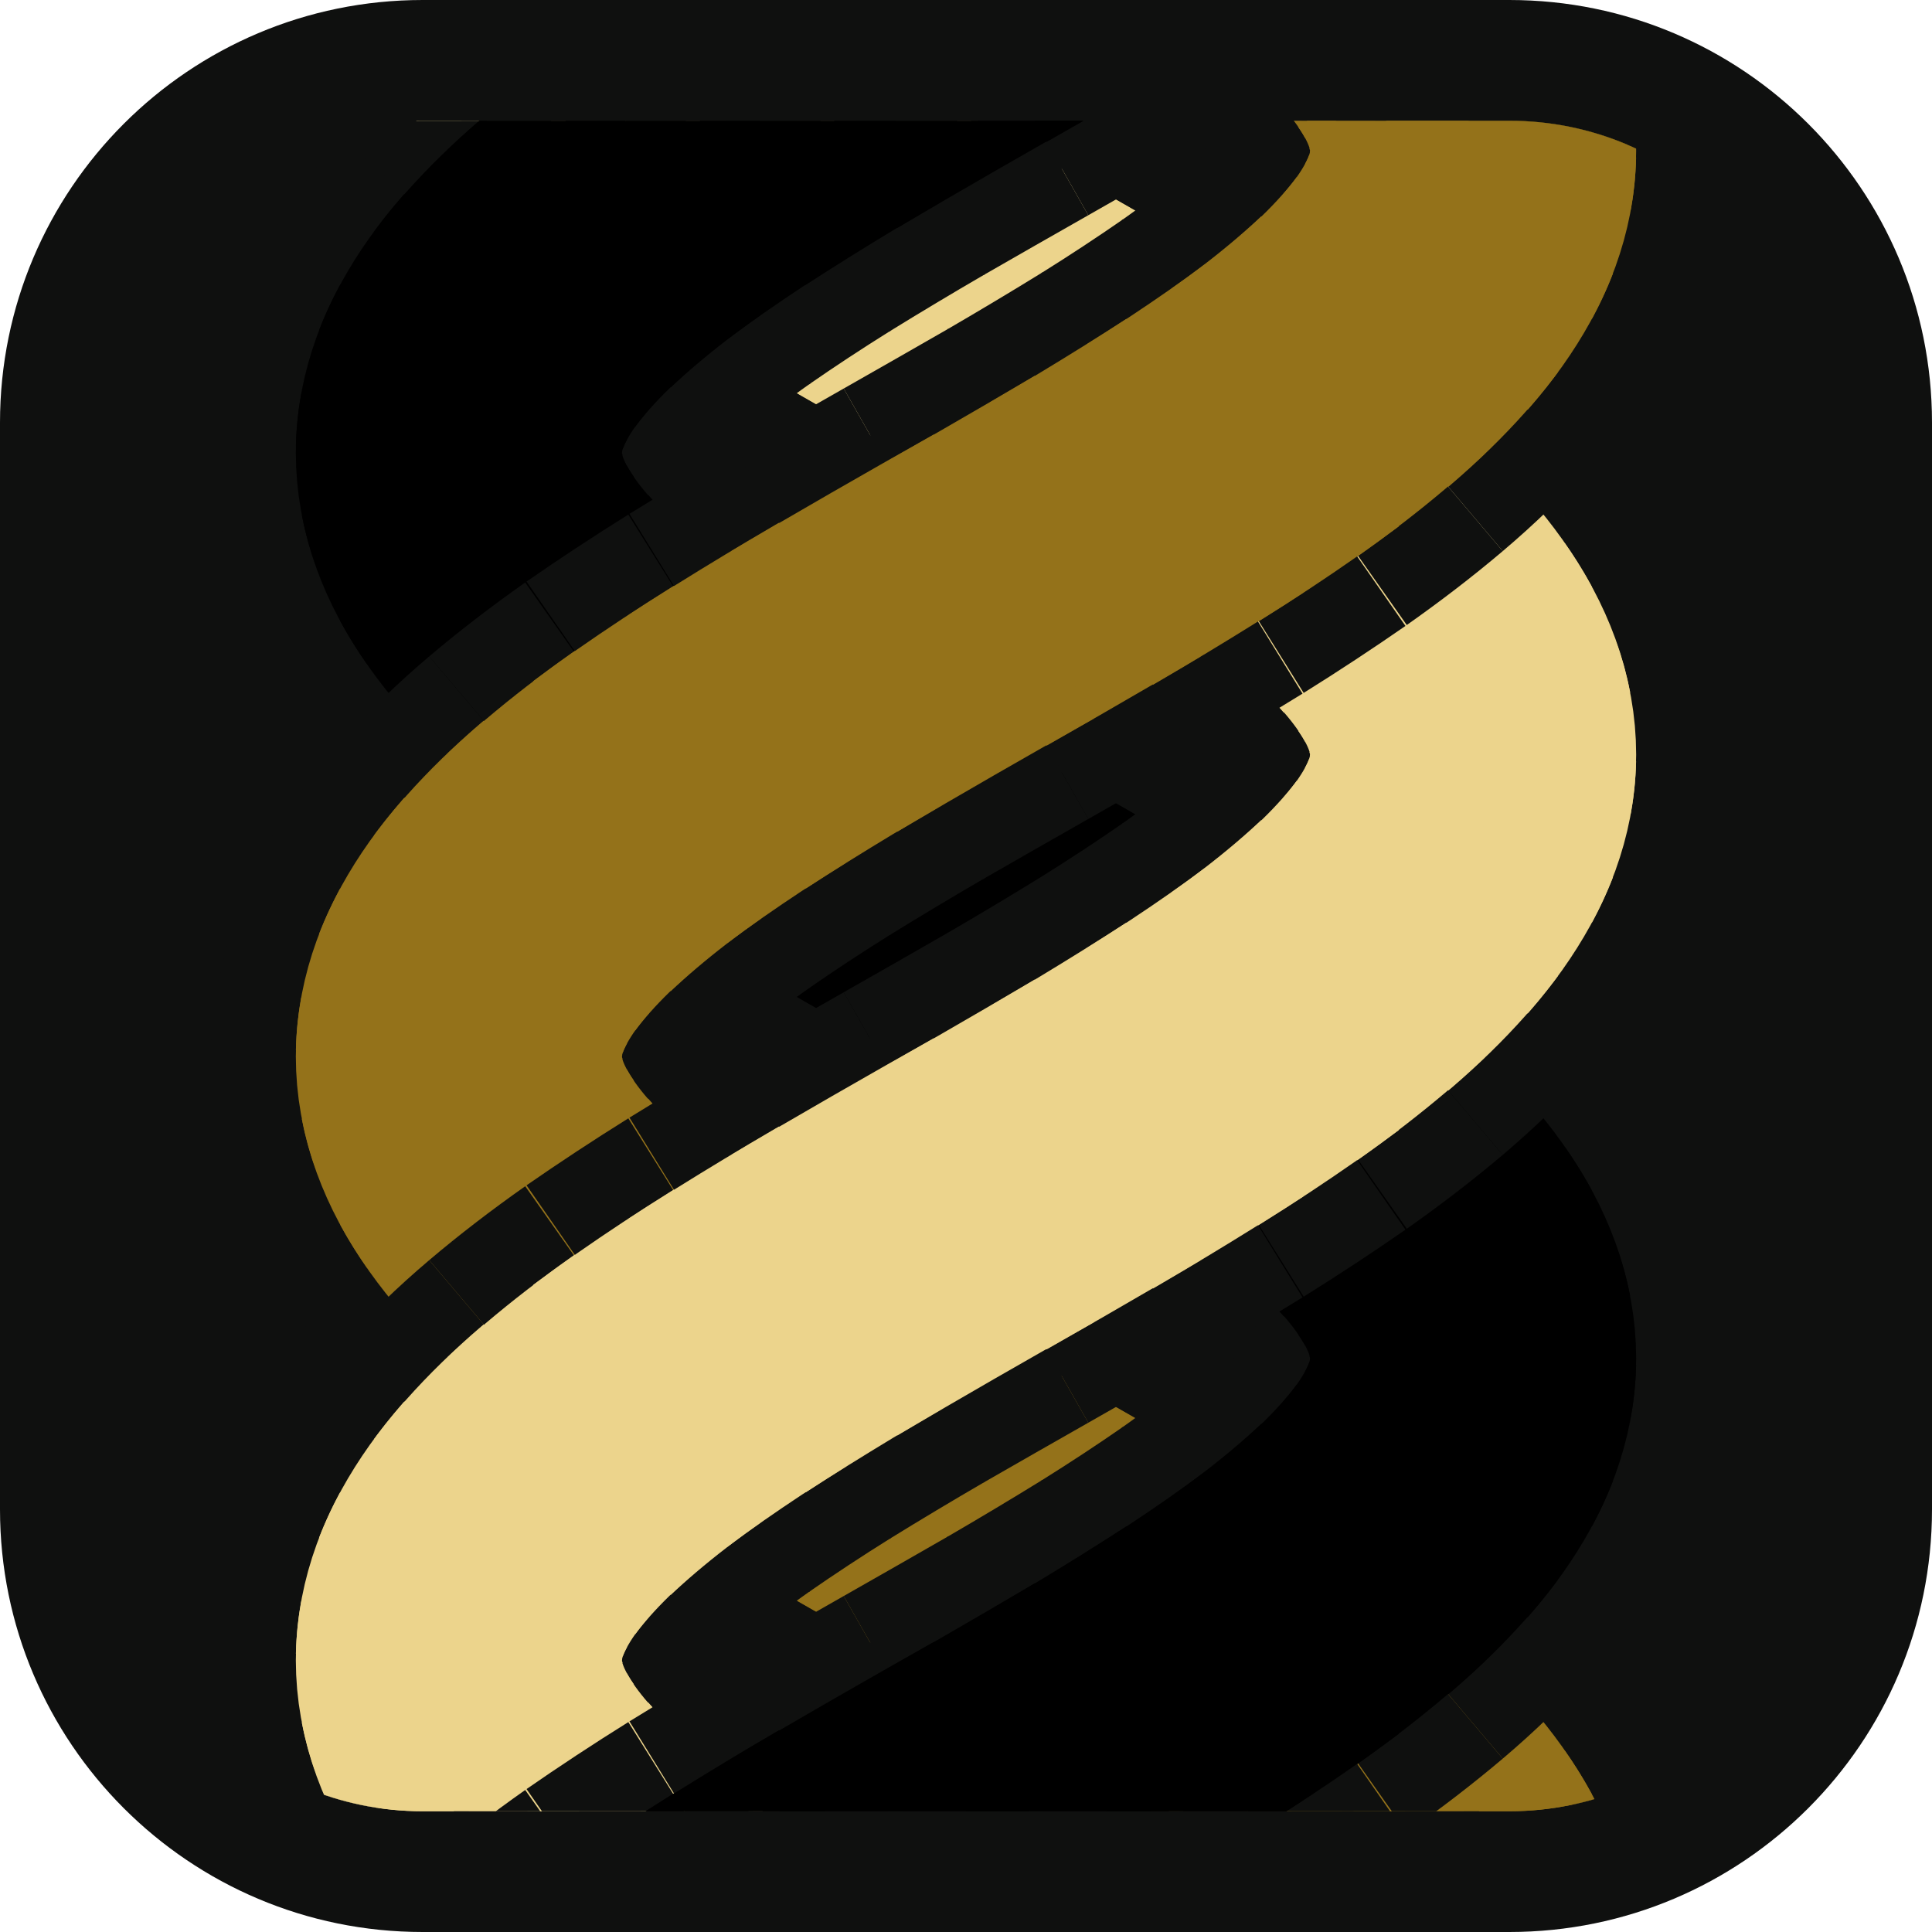
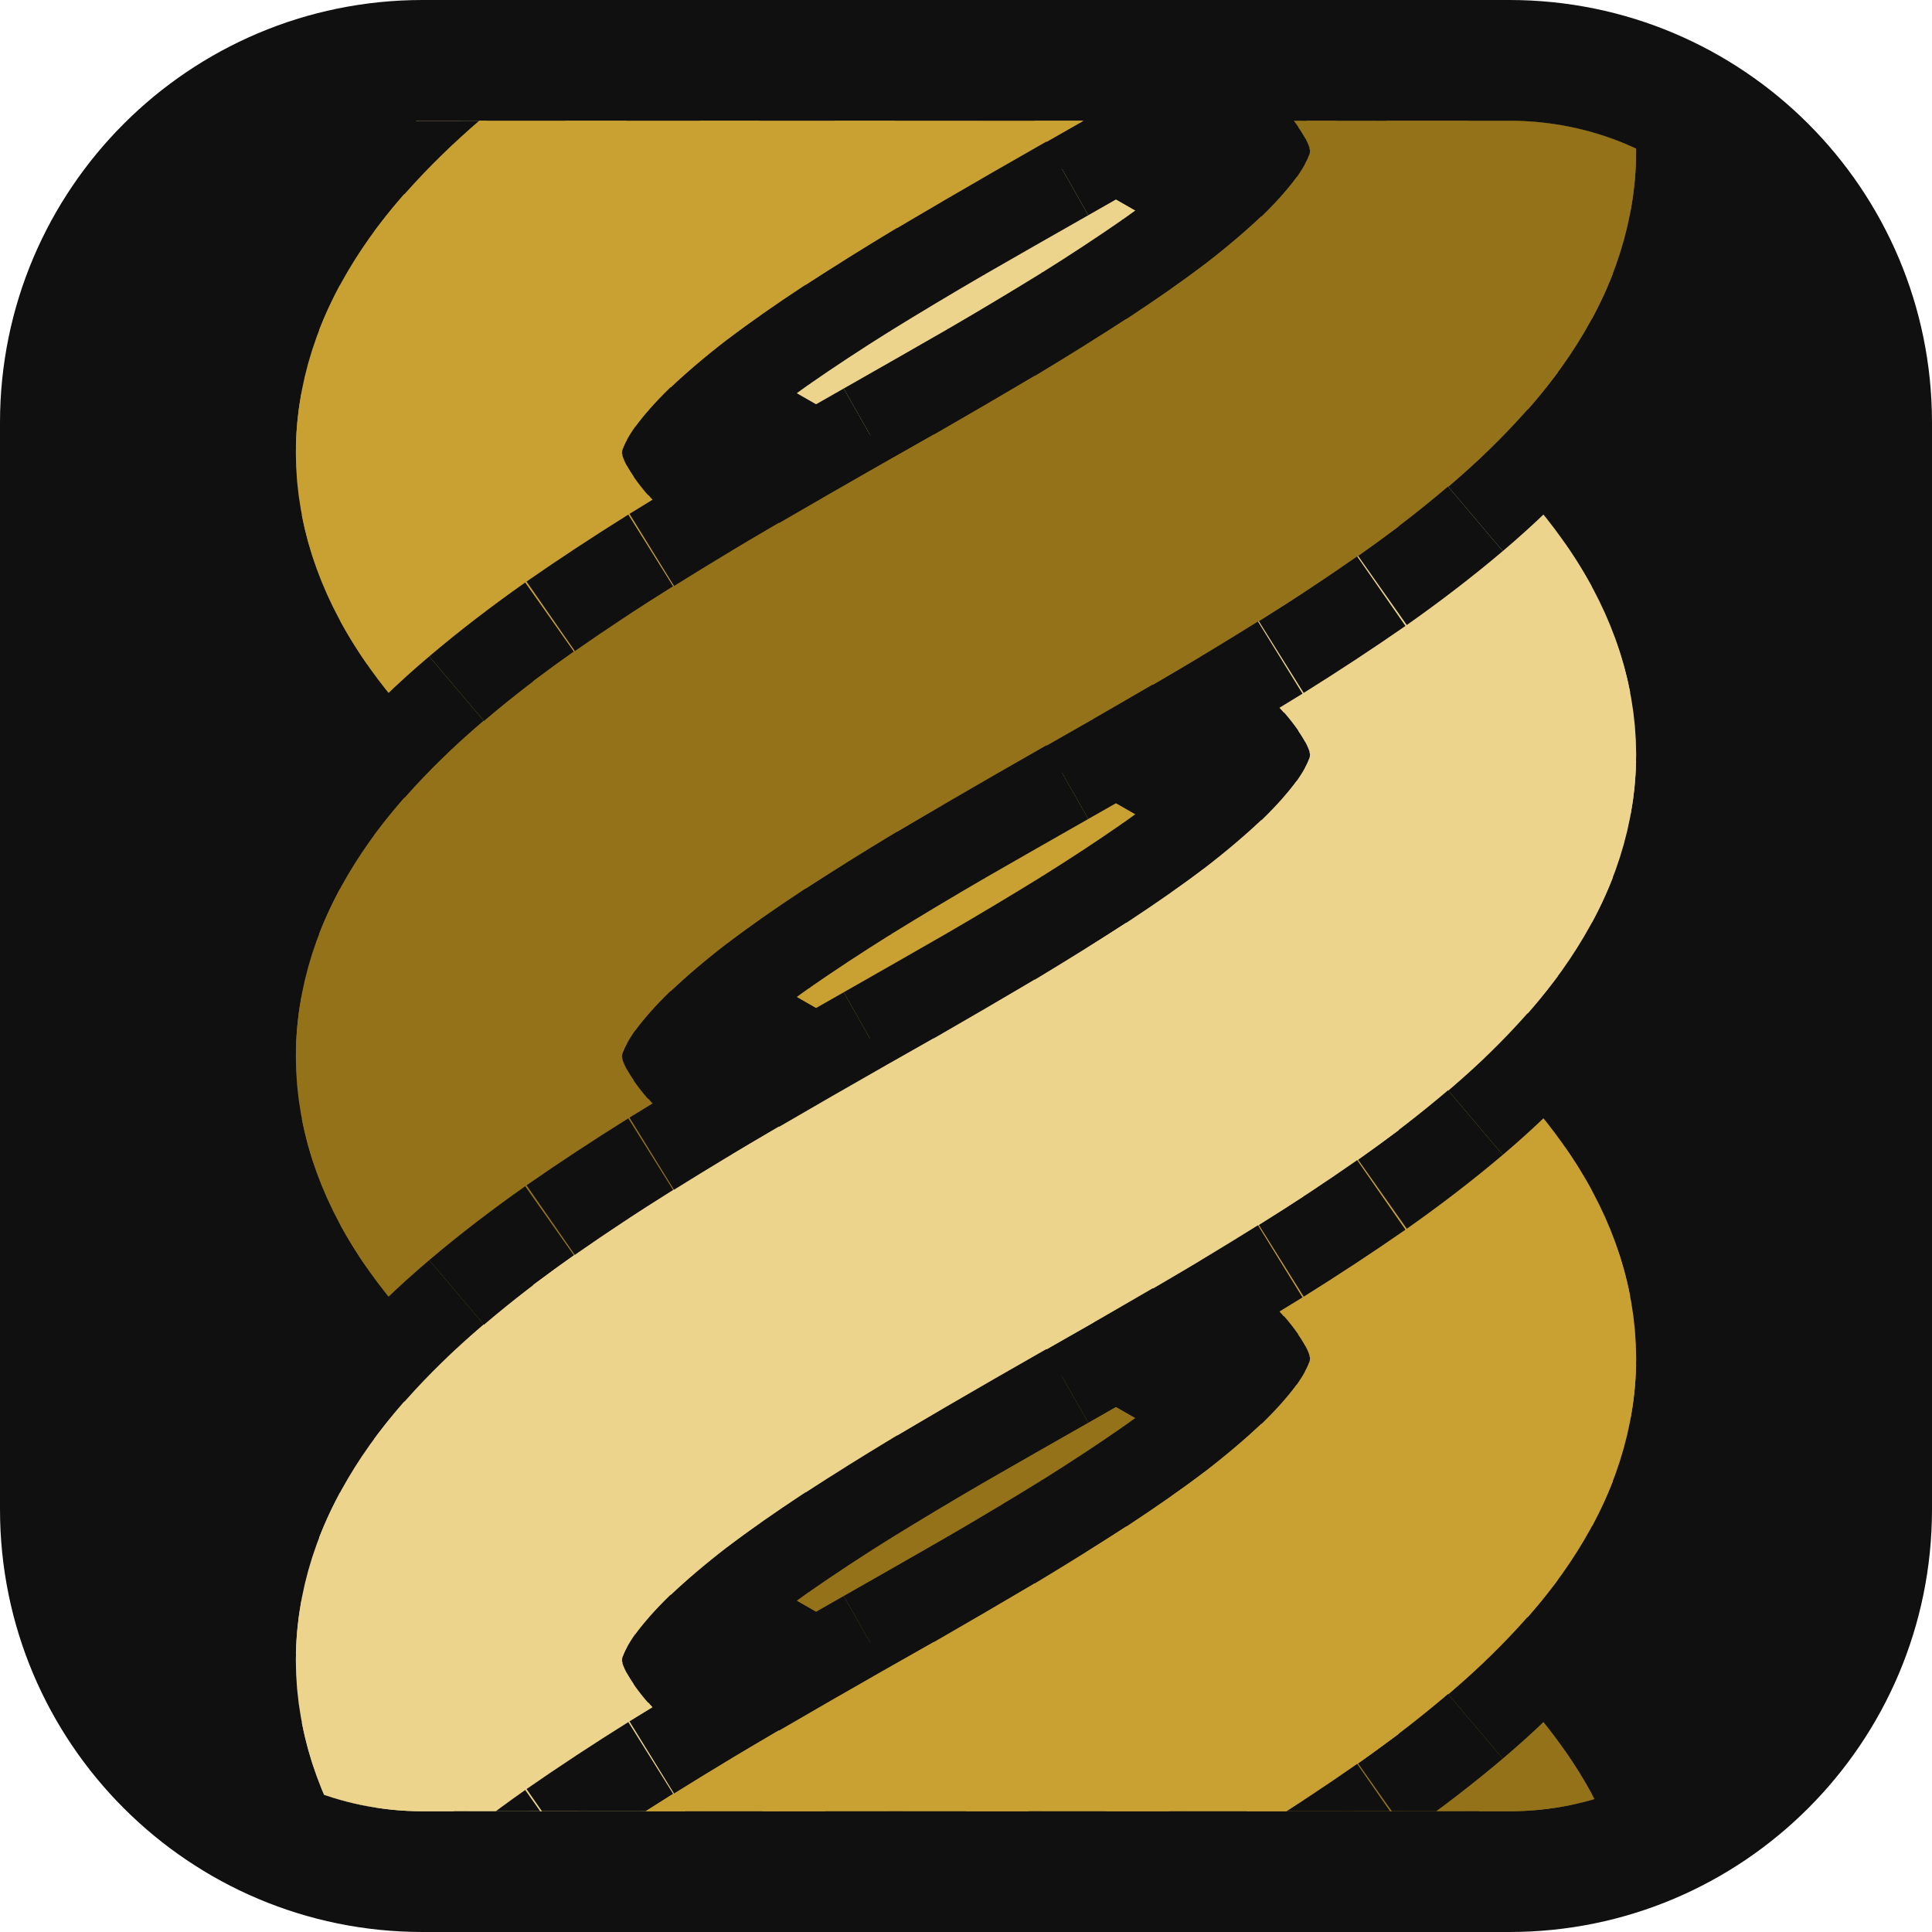
<svg xmlns="http://www.w3.org/2000/svg" viewBox="0 0 32 32">
  <rect width="32" height="32" rx="7" fill="#0f100f" />
  <clipPath id="c">
    <rect x="2" y="2" width="28" height="28" rx="5" />
  </clipPath>
  <g clip-path="url(#c)">
    <g transform="matrix(0 1 -1 0 32 0)" fill="none" stroke-linecap="butt">
      <path d="M14.00 17.75Q14.50 16.88 15.00 16.00" stroke="#0f100f" stroke-width="8.2" />
-       <path d="M13.55 18.51Q14.50 16.90 15.45 15.21" stroke="#000000" stroke-width="5.4" />
+       <path d="M13.55 18.51Q14.50 16.90 15.45 15.21" stroke="#c9a032" stroke-width="5.4" />
      <path d="M15.00 16.00Q15.50 15.12 16.00 14.25" stroke="#0f100f" stroke-width="8.2" />
-       <path d="M14.55 16.79Q15.50 15.10 16.45 13.49" stroke="#000000" stroke-width="5.4" />
+       <path d="M14.55 16.79Q15.50 15.10 16.45 13.49" stroke="#c9a032" stroke-width="5.4" />
      <path d="M5.00 16.00Q5.50 15.12 6.00 14.25" stroke="#0f100f" stroke-width="8.2" />
      <path d="M4.55 16.79Q5.50 15.10 6.45 13.49" stroke="#ecd48c" stroke-width="5.4" />
      <path d="M24.00 17.75Q24.50 16.88 25.00 16.00" stroke="#0f100f" stroke-width="8.2" />
      <path d="M23.55 18.51Q24.50 16.90 25.45 15.21" stroke="#94721a" stroke-width="5.4" />
      <path d="M25.00 16.00Q25.50 15.12 26.00 14.25" stroke="#0f100f" stroke-width="8.2" />
      <path d="M24.55 16.79Q25.50 15.10 26.45 13.49" stroke="#94721a" stroke-width="5.4" />
      <path d="M4.00 17.75Q4.50 16.88 5.00 16.00" stroke="#0f100f" stroke-width="8.2" />
      <path d="M3.55 18.51Q4.50 16.90 5.45 15.21" stroke="#ecd48c" stroke-width="5.4" />
      <path d="M16.00 14.25Q16.50 13.39 17.00 12.58" stroke="#0f100f" stroke-width="8.2" />
-       <path d="M15.55 15.03Q16.50 13.35 17.45 11.88" stroke="#000000" stroke-width="5.4" />
+       <path d="M15.55 15.03Q16.50 13.35 17.45 11.88" stroke="#c9a032" stroke-width="5.4" />
      <path d="M26.00 14.25Q26.50 13.39 27.00 12.58" stroke="#0f100f" stroke-width="8.2" />
      <path d="M25.55 15.03Q26.50 13.35 27.45 11.88" stroke="#94721a" stroke-width="5.4" />
      <path d="M6.00 14.25Q6.50 13.39 7.00 12.58" stroke="#0f100f" stroke-width="8.2" />
      <path d="M5.55 15.03Q6.50 13.35 7.45 11.88" stroke="#ecd48c" stroke-width="5.4" />
      <path d="M13.00 19.42Q13.50 18.61 14.00 17.75" stroke="#0f100f" stroke-width="8.2" />
-       <path d="M12.55 20.12Q13.50 18.65 14.45 16.97" stroke="#000000" stroke-width="5.4" />
+       <path d="M12.55 20.12Q13.50 18.65 14.45 16.97" stroke="#c9a032" stroke-width="5.4" />
      <path d="M3.00 19.42Q3.50 18.61 4.00 17.75" stroke="#0f100f" stroke-width="8.2" />
      <path d="M2.55 20.12Q3.50 18.65 4.45 16.97" stroke="#ecd48c" stroke-width="5.4" />
      <path d="M23.00 19.42Q23.50 18.61 24.00 17.75" stroke="#0f100f" stroke-width="8.2" />
      <path d="M22.55 20.12Q23.50 18.65 24.45 16.97" stroke="#94721a" stroke-width="5.4" />
      <path d="M33.00 19.42Q33.50 18.61 34.00 17.75" stroke="#0f100f" stroke-width="8.2" />
      <path d="M32.55 20.12Q33.50 18.65 34.45 16.97" stroke="#ecd48c" stroke-width="5.4" />
      <path d="M27.00 12.58Q27.50 11.78 28.00 11.06" stroke="#0f100f" stroke-width="8.2" />
      <path d="M26.55 13.32Q27.50 11.72 28.45 10.44" stroke="#94721a" stroke-width="5.4" />
      <path d="M7.00 12.58Q7.50 11.78 8.00 11.06" stroke="#0f100f" stroke-width="8.2" />
      <path d="M6.55 13.32Q7.50 11.72 8.45 10.44" stroke="#ecd48c" stroke-width="5.4" />
      <path d="M17.00 12.58Q17.50 11.78 18.00 11.06" stroke="#0f100f" stroke-width="8.2" />
-       <path d="M16.55 13.32Q17.50 11.72 18.45 10.44" stroke="#000000" stroke-width="5.4" />
+       <path d="M16.55 13.32Q17.50 11.72 18.45 10.44" stroke="#c9a032" stroke-width="5.4" />
      <path d="M22.00 20.94Q22.50 20.22 23.00 19.42" stroke="#0f100f" stroke-width="8.2" />
      <path d="M21.55 21.56Q22.50 20.28 23.45 18.68" stroke="#94721a" stroke-width="5.4" />
      <path d="M12.00 20.94Q12.50 20.22 13.00 19.42" stroke="#0f100f" stroke-width="8.2" />
-       <path d="M11.55 21.56Q12.50 20.28 13.45 18.68" stroke="#000000" stroke-width="5.4" />
+       <path d="M11.55 21.56Q12.50 20.28 13.45 18.68" stroke="#c9a032" stroke-width="5.4" />
      <path d="M2.00 20.94Q2.50 20.22 3.00 19.42" stroke="#0f100f" stroke-width="8.2" />
      <path d="M1.55 21.56Q2.50 20.28 3.45 18.68" stroke="#ecd48c" stroke-width="5.4" />
      <path d="M32.00 20.94Q32.50 20.22 33.00 19.42" stroke="#0f100f" stroke-width="8.2" />
      <path d="M31.55 21.56Q32.50 20.28 33.45 18.68" stroke="#ecd48c" stroke-width="5.4" />
      <path d="M-2.00 11.06Q-1.50 10.35 -1.00 9.76" stroke="#0f100f" stroke-width="8.2" />
      <path d="M-2.45 11.72Q-1.50 10.27 -0.55 9.26" stroke="#94721a" stroke-width="5.4" />
      <path d="M8.00 11.06Q8.50 10.35 9.00 9.76" stroke="#0f100f" stroke-width="8.2" />
      <path d="M7.55 11.72Q8.50 10.27 9.45 9.26" stroke="#ecd48c" stroke-width="5.4" />
      <path d="M18.00 11.06Q18.50 10.35 19.00 9.76" stroke="#0f100f" stroke-width="8.2" />
-       <path d="M17.55 11.72Q18.50 10.27 19.45 9.26" stroke="#000000" stroke-width="5.4" />
+       <path d="M17.55 11.72Q18.50 10.27 19.45 9.26" stroke="#c9a032" stroke-width="5.4" />
      <path d="M1.00 22.24Q1.50 21.65 2.00 20.94" stroke="#0f100f" stroke-width="8.2" />
      <path d="M0.55 22.74Q1.50 21.73 2.45 20.28" stroke="#ecd48c" stroke-width="5.4" />
      <path d="M11.00 22.24Q11.50 21.65 12.00 20.94" stroke="#0f100f" stroke-width="8.2" />
-       <path d="M10.55 22.74Q11.50 21.73 12.45 20.28" stroke="#000000" stroke-width="5.4" />
+       <path d="M10.55 22.74Q11.50 21.73 12.45 20.28" stroke="#c9a032" stroke-width="5.4" />
      <path d="M28.00 11.06Q28.50 10.35 29.00 9.76" stroke="#0f100f" stroke-width="8.2" />
      <path d="M27.55 11.72Q28.50 10.27 29.45 9.26" stroke="#94721a" stroke-width="5.4" />
      <path d="M21.00 22.24Q21.50 21.65 22.00 20.94" stroke="#0f100f" stroke-width="8.2" />
      <path d="M20.55 22.74Q21.50 21.73 22.45 20.28" stroke="#94721a" stroke-width="5.4" />
      <path d="M31.00 22.24Q31.50 21.65 32.00 20.94" stroke="#0f100f" stroke-width="8.2" />
      <path d="M30.55 22.74Q31.50 21.73 32.45 20.28" stroke="#ecd48c" stroke-width="5.4" />
      <path d="M29.00 9.76Q29.50 9.17 30.00 8.73" stroke="#0f100f" stroke-width="8.2" />
      <path d="M28.55 10.31Q29.50 9.07 30.45 8.36" stroke="#94721a" stroke-width="5.4" />
      <path d="M-1.00 9.76Q-0.50 9.17 0.00 8.73" stroke="#0f100f" stroke-width="8.2" />
      <path d="M-1.45 10.31Q-0.50 9.07 0.45 8.36" stroke="#94721a" stroke-width="5.4" />
      <path d="M19.00 9.76Q19.50 9.17 20.00 8.73" stroke="#0f100f" stroke-width="8.2" />
-       <path d="M18.55 10.31Q19.50 9.07 20.45 8.36" stroke="#000000" stroke-width="5.4" />
+       <path d="M18.55 10.31Q19.50 9.07 20.45 8.36" stroke="#c9a032" stroke-width="5.4" />
      <path d="M9.00 9.76Q9.50 9.17 10.00 8.73" stroke="#0f100f" stroke-width="8.2" />
      <path d="M8.55 10.31Q9.50 9.07 10.45 8.36" stroke="#ecd48c" stroke-width="5.4" />
      <path d="M0.00 23.27Q0.50 22.83 1.00 22.24" stroke="#0f100f" stroke-width="8.2" />
      <path d="M-0.45 23.64Q0.50 22.93 1.45 21.69" stroke="#ecd48c" stroke-width="5.4" />
      <path d="M10.00 23.27Q10.50 22.83 11.00 22.24" stroke="#0f100f" stroke-width="8.2" />
-       <path d="M9.55 23.64Q10.50 22.93 11.45 21.69" stroke="#000000" stroke-width="5.4" />
+       <path d="M9.55 23.64Q10.50 22.93 11.45 21.69" stroke="#c9a032" stroke-width="5.4" />
      <path d="M30.00 23.27Q30.50 22.83 31.00 22.24" stroke="#0f100f" stroke-width="8.2" />
      <path d="M29.55 23.64Q30.50 22.93 31.45 21.69" stroke="#ecd48c" stroke-width="5.4" />
      <path d="M20.00 23.27Q20.50 22.83 21.00 22.24" stroke="#0f100f" stroke-width="8.2" />
      <path d="M19.55 23.64Q20.50 22.93 21.45 21.69" stroke="#94721a" stroke-width="5.4" />
      <path d="M30.00 8.73Q30.50 8.28 31.00 8.01" stroke="#0f100f" stroke-width="8.2" />
      <path d="M29.55 9.15Q30.50 8.17 31.45 7.80" stroke="#94721a" stroke-width="5.4" />
      <path d="M0.00 8.73Q0.50 8.28 1.00 8.01" stroke="#0f100f" stroke-width="8.2" />
      <path d="M-0.45 9.15Q0.50 8.17 1.45 7.80" stroke="#94721a" stroke-width="5.4" />
      <path d="M10.00 8.73Q10.50 8.28 11.00 8.01" stroke="#0f100f" stroke-width="8.2" />
      <path d="M9.55 9.15Q10.50 8.17 11.45 7.80" stroke="#ecd48c" stroke-width="5.4" />
      <path d="M20.00 8.73Q20.50 8.28 21.00 8.01" stroke="#0f100f" stroke-width="8.2" />
-       <path d="M19.55 9.15Q20.50 8.17 21.45 7.80" stroke="#000000" stroke-width="5.4" />
+       <path d="M19.55 9.15Q20.50 8.17 21.45 7.80" stroke="#c9a032" stroke-width="5.4" />
      <path d="M19.00 23.99Q19.50 23.72 20.00 23.27" stroke="#0f100f" stroke-width="8.2" />
      <path d="M18.55 24.20Q19.50 23.83 20.45 22.85" stroke="#94721a" stroke-width="5.4" />
      <path d="M29.00 23.99Q29.50 23.72 30.00 23.27" stroke="#0f100f" stroke-width="8.2" />
      <path d="M28.55 24.20Q29.50 23.83 30.45 22.85" stroke="#ecd48c" stroke-width="5.4" />
      <path d="M-1.00 23.99Q-0.50 23.72 0.00 23.27" stroke="#0f100f" stroke-width="8.2" />
      <path d="M-1.45 24.20Q-0.50 23.83 0.45 22.85" stroke="#ecd48c" stroke-width="5.4" />
      <path d="M9.00 23.99Q9.50 23.72 10.00 23.27" stroke="#0f100f" stroke-width="8.2" />
-       <path d="M8.55 24.20Q9.50 23.83 10.45 22.85" stroke="#000000" stroke-width="5.4" />
+       <path d="M8.55 24.20Q9.50 23.83 10.45 22.85" stroke="#c9a032" stroke-width="5.4" />
      <path d="M1.00 8.01Q1.50 7.74 2.00 7.65" stroke="#0f100f" stroke-width="8.2" />
      <path d="M0.55 8.29Q1.50 7.62 2.45 7.60" stroke="#94721a" stroke-width="5.4" />
      <path d="M11.00 8.01Q11.50 7.74 12.00 7.65" stroke="#0f100f" stroke-width="8.2" />
      <path d="M10.55 8.29Q11.50 7.62 12.45 7.60" stroke="#ecd48c" stroke-width="5.4" />
      <path d="M21.00 8.01Q21.50 7.74 22.00 7.65" stroke="#0f100f" stroke-width="8.2" />
-       <path d="M20.55 8.29Q21.50 7.62 22.45 7.60" stroke="#000000" stroke-width="5.4" />
+       <path d="M20.55 8.29Q21.50 7.62 22.45 7.60" stroke="#c9a032" stroke-width="5.4" />
      <path d="M8.00 24.35Q8.50 24.26 9.00 23.99" stroke="#0f100f" stroke-width="8.2" />
-       <path d="M7.55 24.40Q8.50 24.38 9.45 23.71" stroke="#000000" stroke-width="5.4" />
+       <path d="M7.55 24.40Q8.50 24.38 9.45 23.71" stroke="#c9a032" stroke-width="5.4" />
      <path d="M31.00 8.01Q31.50 7.74 32.00 7.65" stroke="#0f100f" stroke-width="8.2" />
      <path d="M30.55 8.29Q31.50 7.62 32.45 7.60" stroke="#94721a" stroke-width="5.4" />
      <path d="M-2.00 24.35Q-1.50 24.26 -1.00 23.99" stroke="#0f100f" stroke-width="8.2" />
      <path d="M-2.45 24.40Q-1.50 24.38 -0.55 23.71" stroke="#ecd48c" stroke-width="5.4" />
      <path d="M18.00 24.35Q18.50 24.26 19.00 23.99" stroke="#0f100f" stroke-width="8.2" />
      <path d="M17.55 24.40Q18.50 24.38 19.45 23.71" stroke="#94721a" stroke-width="5.4" />
      <path d="M28.00 24.35Q28.50 24.26 29.00 23.99" stroke="#0f100f" stroke-width="8.2" />
      <path d="M27.55 24.40Q28.50 24.38 29.45 23.71" stroke="#ecd48c" stroke-width="5.4" />
      <path d="M32.00 7.65Q32.50 7.55 33.00 7.65" stroke="#0f100f" stroke-width="8.2" />
      <path d="M31.55 7.77Q32.50 7.43 33.45 7.77" stroke="#94721a" stroke-width="5.4" />
      <path d="M12.00 7.65Q12.50 7.55 13.00 7.65" stroke="#0f100f" stroke-width="8.2" />
      <path d="M11.55 7.77Q12.50 7.43 13.45 7.77" stroke="#ecd48c" stroke-width="5.4" />
      <path d="M2.00 7.65Q2.50 7.55 3.00 7.65" stroke="#0f100f" stroke-width="8.2" />
      <path d="M1.55 7.77Q2.50 7.43 3.45 7.77" stroke="#94721a" stroke-width="5.4" />
      <path d="M22.00 7.65Q22.50 7.55 23.00 7.65" stroke="#0f100f" stroke-width="8.2" />
-       <path d="M21.55 7.77Q22.50 7.43 23.45 7.77" stroke="#000000" stroke-width="5.4" />
+       <path d="M21.55 7.77Q22.50 7.43 23.45 7.77" stroke="#c9a032" stroke-width="5.4" />
      <path d="M7.00 24.35Q7.50 24.45 8.00 24.35" stroke="#0f100f" stroke-width="8.2" />
-       <path d="M6.55 24.23Q7.50 24.57 8.45 24.23" stroke="#000000" stroke-width="5.4" />
+       <path d="M6.55 24.23Q7.50 24.57 8.45 24.23" stroke="#c9a032" stroke-width="5.4" />
      <path d="M17.00 24.35Q17.50 24.45 18.00 24.35" stroke="#0f100f" stroke-width="8.2" />
      <path d="M16.55 24.23Q17.50 24.57 18.45 24.23" stroke="#94721a" stroke-width="5.4" />
      <path d="M27.00 24.35Q27.50 24.45 28.00 24.35" stroke="#0f100f" stroke-width="8.2" />
      <path d="M26.55 24.23Q27.50 24.57 28.45 24.23" stroke="#ecd48c" stroke-width="5.4" />
      <path d="M33.00 7.65Q33.50 7.74 34.00 8.01" stroke="#0f100f" stroke-width="8.2" />
      <path d="M32.55 7.60Q33.50 7.62 34.45 8.29" stroke="#94721a" stroke-width="5.4" />
      <path d="M13.00 7.65Q13.50 7.74 14.00 8.01" stroke="#0f100f" stroke-width="8.2" />
      <path d="M12.55 7.60Q13.50 7.62 14.45 8.29" stroke="#ecd48c" stroke-width="5.4" />
      <path d="M3.00 7.65Q3.50 7.74 4.00 8.01" stroke="#0f100f" stroke-width="8.2" />
      <path d="M2.55 7.60Q3.50 7.62 4.45 8.29" stroke="#94721a" stroke-width="5.4" />
      <path d="M26.00 23.99Q26.50 24.26 27.00 24.35" stroke="#0f100f" stroke-width="8.2" />
      <path d="M25.55 23.71Q26.50 24.38 27.45 24.40" stroke="#ecd48c" stroke-width="5.4" />
      <path d="M6.00 23.99Q6.50 24.26 7.00 24.35" stroke="#0f100f" stroke-width="8.2" />
-       <path d="M5.55 23.71Q6.50 24.38 7.45 24.40" stroke="#000000" stroke-width="5.4" />
+       <path d="M5.55 23.71Q6.50 24.38 7.45 24.40" stroke="#c9a032" stroke-width="5.4" />
      <path d="M23.00 7.65Q23.50 7.74 24.00 8.01" stroke="#0f100f" stroke-width="8.2" />
-       <path d="M22.55 7.60Q23.50 7.62 24.45 8.29" stroke="#000000" stroke-width="5.4" />
+       <path d="M22.55 7.60Q23.50 7.62 24.45 8.29" stroke="#c9a032" stroke-width="5.4" />
      <path d="M16.00 23.99Q16.50 24.26 17.00 24.35" stroke="#0f100f" stroke-width="8.2" />
      <path d="M15.55 23.71Q16.50 24.38 17.45 24.40" stroke="#94721a" stroke-width="5.4" />
      <path d="M24.00 8.01Q24.50 8.28 25.00 8.73" stroke="#0f100f" stroke-width="8.2" />
-       <path d="M23.55 7.80Q24.50 8.17 25.45 9.15" stroke="#000000" stroke-width="5.4" />
+       <path d="M23.55 7.80Q24.50 8.17 25.45 9.15" stroke="#c9a032" stroke-width="5.4" />
      <path d="M4.00 8.01Q4.50 8.28 5.00 8.73" stroke="#0f100f" stroke-width="8.2" />
      <path d="M3.55 7.80Q4.50 8.17 5.45 9.15" stroke="#94721a" stroke-width="5.4" />
      <path d="M5.00 23.27Q5.50 23.72 6.00 23.99" stroke="#0f100f" stroke-width="8.2" />
-       <path d="M4.55 22.85Q5.50 23.83 6.45 24.20" stroke="#000000" stroke-width="5.4" />
+       <path d="M4.55 22.85Q5.50 23.83 6.45 24.20" stroke="#c9a032" stroke-width="5.4" />
      <path d="M14.00 8.01Q14.50 8.28 15.00 8.73" stroke="#0f100f" stroke-width="8.2" />
      <path d="M13.55 7.80Q14.50 8.17 15.45 9.15" stroke="#ecd48c" stroke-width="5.4" />
      <path d="M15.00 23.27Q15.50 23.72 16.00 23.99" stroke="#0f100f" stroke-width="8.2" />
      <path d="M14.55 22.85Q15.50 23.83 16.45 24.20" stroke="#94721a" stroke-width="5.4" />
      <path d="M25.00 23.27Q25.50 23.72 26.00 23.99" stroke="#0f100f" stroke-width="8.2" />
      <path d="M24.55 22.85Q25.50 23.83 26.45 24.20" stroke="#ecd48c" stroke-width="5.4" />
      <path d="M15.00 8.73Q15.50 9.17 16.00 9.76" stroke="#0f100f" stroke-width="8.2" />
      <path d="M14.55 8.36Q15.50 9.07 16.45 10.31" stroke="#ecd48c" stroke-width="5.4" />
      <path d="M25.00 8.73Q25.50 9.17 26.00 9.76" stroke="#0f100f" stroke-width="8.2" />
-       <path d="M24.55 8.36Q25.50 9.07 26.45 10.31" stroke="#000000" stroke-width="5.4" />
+       <path d="M24.55 8.36Q25.50 9.07 26.45 10.31" stroke="#c9a032" stroke-width="5.4" />
      <path d="M5.00 8.73Q5.50 9.17 6.00 9.76" stroke="#0f100f" stroke-width="8.2" />
      <path d="M4.55 8.36Q5.50 9.07 6.45 10.31" stroke="#94721a" stroke-width="5.4" />
      <path d="M4.00 22.24Q4.50 22.83 5.00 23.27" stroke="#0f100f" stroke-width="8.2" />
-       <path d="M3.55 21.69Q4.50 22.93 5.45 23.64" stroke="#000000" stroke-width="5.4" />
+       <path d="M3.55 21.69Q4.50 22.93 5.45 23.64" stroke="#c9a032" stroke-width="5.4" />
      <path d="M14.00 22.24Q14.50 22.83 15.00 23.27" stroke="#0f100f" stroke-width="8.2" />
      <path d="M13.55 21.69Q14.50 22.93 15.45 23.64" stroke="#94721a" stroke-width="5.4" />
      <path d="M24.00 22.24Q24.50 22.83 25.00 23.27" stroke="#0f100f" stroke-width="8.2" />
      <path d="M23.55 21.69Q24.50 22.93 25.45 23.64" stroke="#ecd48c" stroke-width="5.4" />
      <path d="M16.00 9.76Q16.50 10.35 17.00 11.06" stroke="#0f100f" stroke-width="8.2" />
      <path d="M15.55 9.26Q16.50 10.27 17.45 11.72" stroke="#ecd48c" stroke-width="5.4" />
      <path d="M6.00 9.76Q6.50 10.35 7.00 11.06" stroke="#0f100f" stroke-width="8.2" />
      <path d="M5.55 9.26Q6.50 10.27 7.45 11.72" stroke="#94721a" stroke-width="5.4" />
      <path d="M23.00 20.94Q23.50 21.65 24.00 22.24" stroke="#0f100f" stroke-width="8.2" />
      <path d="M22.55 20.28Q23.50 21.73 24.45 22.74" stroke="#ecd48c" stroke-width="5.4" />
      <path d="M26.00 9.76Q26.50 10.35 27.00 11.06" stroke="#0f100f" stroke-width="8.2" />
-       <path d="M25.55 9.26Q26.50 10.27 27.45 11.72" stroke="#000000" stroke-width="5.4" />
+       <path d="M25.55 9.26Q26.50 10.27 27.45 11.72" stroke="#c9a032" stroke-width="5.4" />
      <path d="M3.00 20.94Q3.50 21.65 4.00 22.24" stroke="#0f100f" stroke-width="8.2" />
-       <path d="M2.55 20.28Q3.50 21.73 4.45 22.74" stroke="#000000" stroke-width="5.4" />
+       <path d="M2.55 20.28Q3.50 21.73 4.45 22.74" stroke="#c9a032" stroke-width="5.4" />
      <path d="M13.00 20.94Q13.50 21.65 14.00 22.24" stroke="#0f100f" stroke-width="8.2" />
      <path d="M12.55 20.28Q13.50 21.73 14.45 22.74" stroke="#94721a" stroke-width="5.4" />
      <path d="M33.00 20.94Q33.50 21.65 34.00 22.24" stroke="#0f100f" stroke-width="8.2" />
-       <path d="M32.55 20.28Q33.50 21.73 34.45 22.74" stroke="#000000" stroke-width="5.4" />
+       <path d="M32.55 20.28Q33.50 21.73 34.45 22.74" stroke="#c9a032" stroke-width="5.4" />
      <path d="M17.00 11.06Q17.50 11.78 18.00 12.58" stroke="#0f100f" stroke-width="8.2" />
      <path d="M16.55 10.44Q17.50 11.72 18.45 13.32" stroke="#ecd48c" stroke-width="5.4" />
      <path d="M7.00 11.06Q7.50 11.78 8.00 12.58" stroke="#0f100f" stroke-width="8.2" />
      <path d="M6.55 10.44Q7.50 11.72 8.45 13.32" stroke="#94721a" stroke-width="5.4" />
      <path d="M2.00 19.42Q2.50 20.22 3.00 20.94" stroke="#0f100f" stroke-width="8.2" />
-       <path d="M1.55 18.68Q2.50 20.28 3.45 21.56" stroke="#000000" stroke-width="5.4" />
+       <path d="M1.55 18.68Q2.50 20.28 3.45 21.56" stroke="#c9a032" stroke-width="5.4" />
      <path d="M27.00 11.06Q27.50 11.78 28.00 12.58" stroke="#0f100f" stroke-width="8.2" />
-       <path d="M26.55 10.44Q27.50 11.72 28.45 13.32" stroke="#000000" stroke-width="5.4" />
+       <path d="M26.55 10.44Q27.50 11.72 28.45 13.32" stroke="#c9a032" stroke-width="5.4" />
      <path d="M12.00 19.42Q12.50 20.22 13.00 20.94" stroke="#0f100f" stroke-width="8.2" />
      <path d="M11.55 18.68Q12.50 20.28 13.45 21.56" stroke="#94721a" stroke-width="5.4" />
      <path d="M22.00 19.42Q22.50 20.22 23.00 20.94" stroke="#0f100f" stroke-width="8.2" />
      <path d="M21.55 18.68Q22.50 20.28 23.45 21.56" stroke="#ecd48c" stroke-width="5.4" />
      <path d="M32.00 19.42Q32.50 20.22 33.00 20.94" stroke="#0f100f" stroke-width="8.2" />
-       <path d="M31.55 18.68Q32.50 20.28 33.45 21.56" stroke="#000000" stroke-width="5.4" />
+       <path d="M31.55 18.68Q32.50 20.28 33.45 21.56" stroke="#c9a032" stroke-width="5.4" />
      <path d="M-2.00 12.58Q-1.50 13.39 -1.00 14.25" stroke="#0f100f" stroke-width="8.2" />
-       <path d="M-2.45 11.88Q-1.50 13.35 -0.55 15.03" stroke="#000000" stroke-width="5.4" />
+       <path d="M-2.45 11.88Q-1.50 13.35 -0.55 15.03" stroke="#c9a032" stroke-width="5.4" />
      <path d="M1.00 17.75Q1.50 18.61 2.00 19.42" stroke="#0f100f" stroke-width="8.2" />
-       <path d="M0.55 16.97Q1.50 18.65 2.45 20.12" stroke="#000000" stroke-width="5.4" />
+       <path d="M0.55 16.97Q1.50 18.65 2.45 20.12" stroke="#c9a032" stroke-width="5.4" />
      <path d="M18.00 12.58Q18.50 13.39 19.00 14.25" stroke="#0f100f" stroke-width="8.2" />
      <path d="M17.55 11.88Q18.50 13.35 19.45 15.03" stroke="#ecd48c" stroke-width="5.4" />
      <path d="M28.00 12.58Q28.50 13.39 29.00 14.25" stroke="#0f100f" stroke-width="8.2" />
-       <path d="M27.55 11.88Q28.50 13.35 29.45 15.03" stroke="#000000" stroke-width="5.4" />
+       <path d="M27.55 11.88Q28.50 13.35 29.45 15.03" stroke="#c9a032" stroke-width="5.4" />
      <path d="M8.00 12.58Q8.50 13.39 9.00 14.25" stroke="#0f100f" stroke-width="8.2" />
      <path d="M7.55 11.88Q8.50 13.35 9.45 15.03" stroke="#94721a" stroke-width="5.4" />
      <path d="M11.00 17.75Q11.50 18.61 12.00 19.42" stroke="#0f100f" stroke-width="8.2" />
      <path d="M10.55 16.97Q11.50 18.65 12.45 20.12" stroke="#94721a" stroke-width="5.4" />
      <path d="M21.00 17.75Q21.50 18.61 22.00 19.42" stroke="#0f100f" stroke-width="8.2" />
      <path d="M20.55 16.97Q21.50 18.65 22.45 20.12" stroke="#ecd48c" stroke-width="5.4" />
      <path d="M31.00 17.75Q31.50 18.61 32.00 19.42" stroke="#0f100f" stroke-width="8.2" />
-       <path d="M30.55 16.97Q31.50 18.65 32.45 20.12" stroke="#000000" stroke-width="5.4" />
+       <path d="M30.55 16.97Q31.50 18.65 32.45 20.12" stroke="#c9a032" stroke-width="5.4" />
      <path d="M-1.00 14.25Q-0.50 15.12 0.00 16.00" stroke="#0f100f" stroke-width="8.2" />
-       <path d="M-1.45 13.49Q-0.50 15.10 0.45 16.79" stroke="#000000" stroke-width="5.4" />
+       <path d="M-1.45 13.49Q-0.50 15.10 0.45 16.79" stroke="#c9a032" stroke-width="5.4" />
      <path d="M0.00 16.00Q0.50 16.88 1.00 17.75" stroke="#0f100f" stroke-width="8.2" />
-       <path d="M-0.45 15.21Q0.50 16.90 1.45 18.51" stroke="#000000" stroke-width="5.4" />
+       <path d="M-0.45 15.21Q0.50 16.90 1.45 18.51" stroke="#c9a032" stroke-width="5.4" />
      <path d="M19.00 14.25Q19.50 15.12 20.00 16.00" stroke="#0f100f" stroke-width="8.2" />
      <path d="M18.55 13.49Q19.50 15.10 20.45 16.79" stroke="#ecd48c" stroke-width="5.4" />
      <path d="M29.00 14.25Q29.50 15.12 30.00 16.00" stroke="#0f100f" stroke-width="8.2" />
-       <path d="M28.55 13.49Q29.50 15.10 30.45 16.79" stroke="#000000" stroke-width="5.4" />
+       <path d="M28.55 13.49Q29.50 15.10 30.45 16.79" stroke="#c9a032" stroke-width="5.4" />
      <path d="M9.00 14.25Q9.50 15.12 10.00 16.00" stroke="#0f100f" stroke-width="8.2" />
      <path d="M8.55 13.49Q9.50 15.10 10.45 16.79" stroke="#94721a" stroke-width="5.4" />
      <path d="M10.00 16.00Q10.50 16.88 11.00 17.75" stroke="#0f100f" stroke-width="8.2" />
      <path d="M9.55 15.21Q10.50 16.90 11.45 18.51" stroke="#94721a" stroke-width="5.4" />
      <path d="M30.00 16.00Q30.50 16.88 31.00 17.75" stroke="#0f100f" stroke-width="8.2" />
-       <path d="M29.55 15.21Q30.50 16.90 31.45 18.51" stroke="#000000" stroke-width="5.4" />
+       <path d="M29.55 15.21Q30.50 16.90 31.45 18.51" stroke="#c9a032" stroke-width="5.4" />
      <path d="M20.00 16.00Q20.50 16.88 21.00 17.75" stroke="#0f100f" stroke-width="8.2" />
      <path d="M19.55 15.21Q20.50 16.90 21.45 18.51" stroke="#ecd48c" stroke-width="5.4" />
    </g>
  </g>
</svg>
